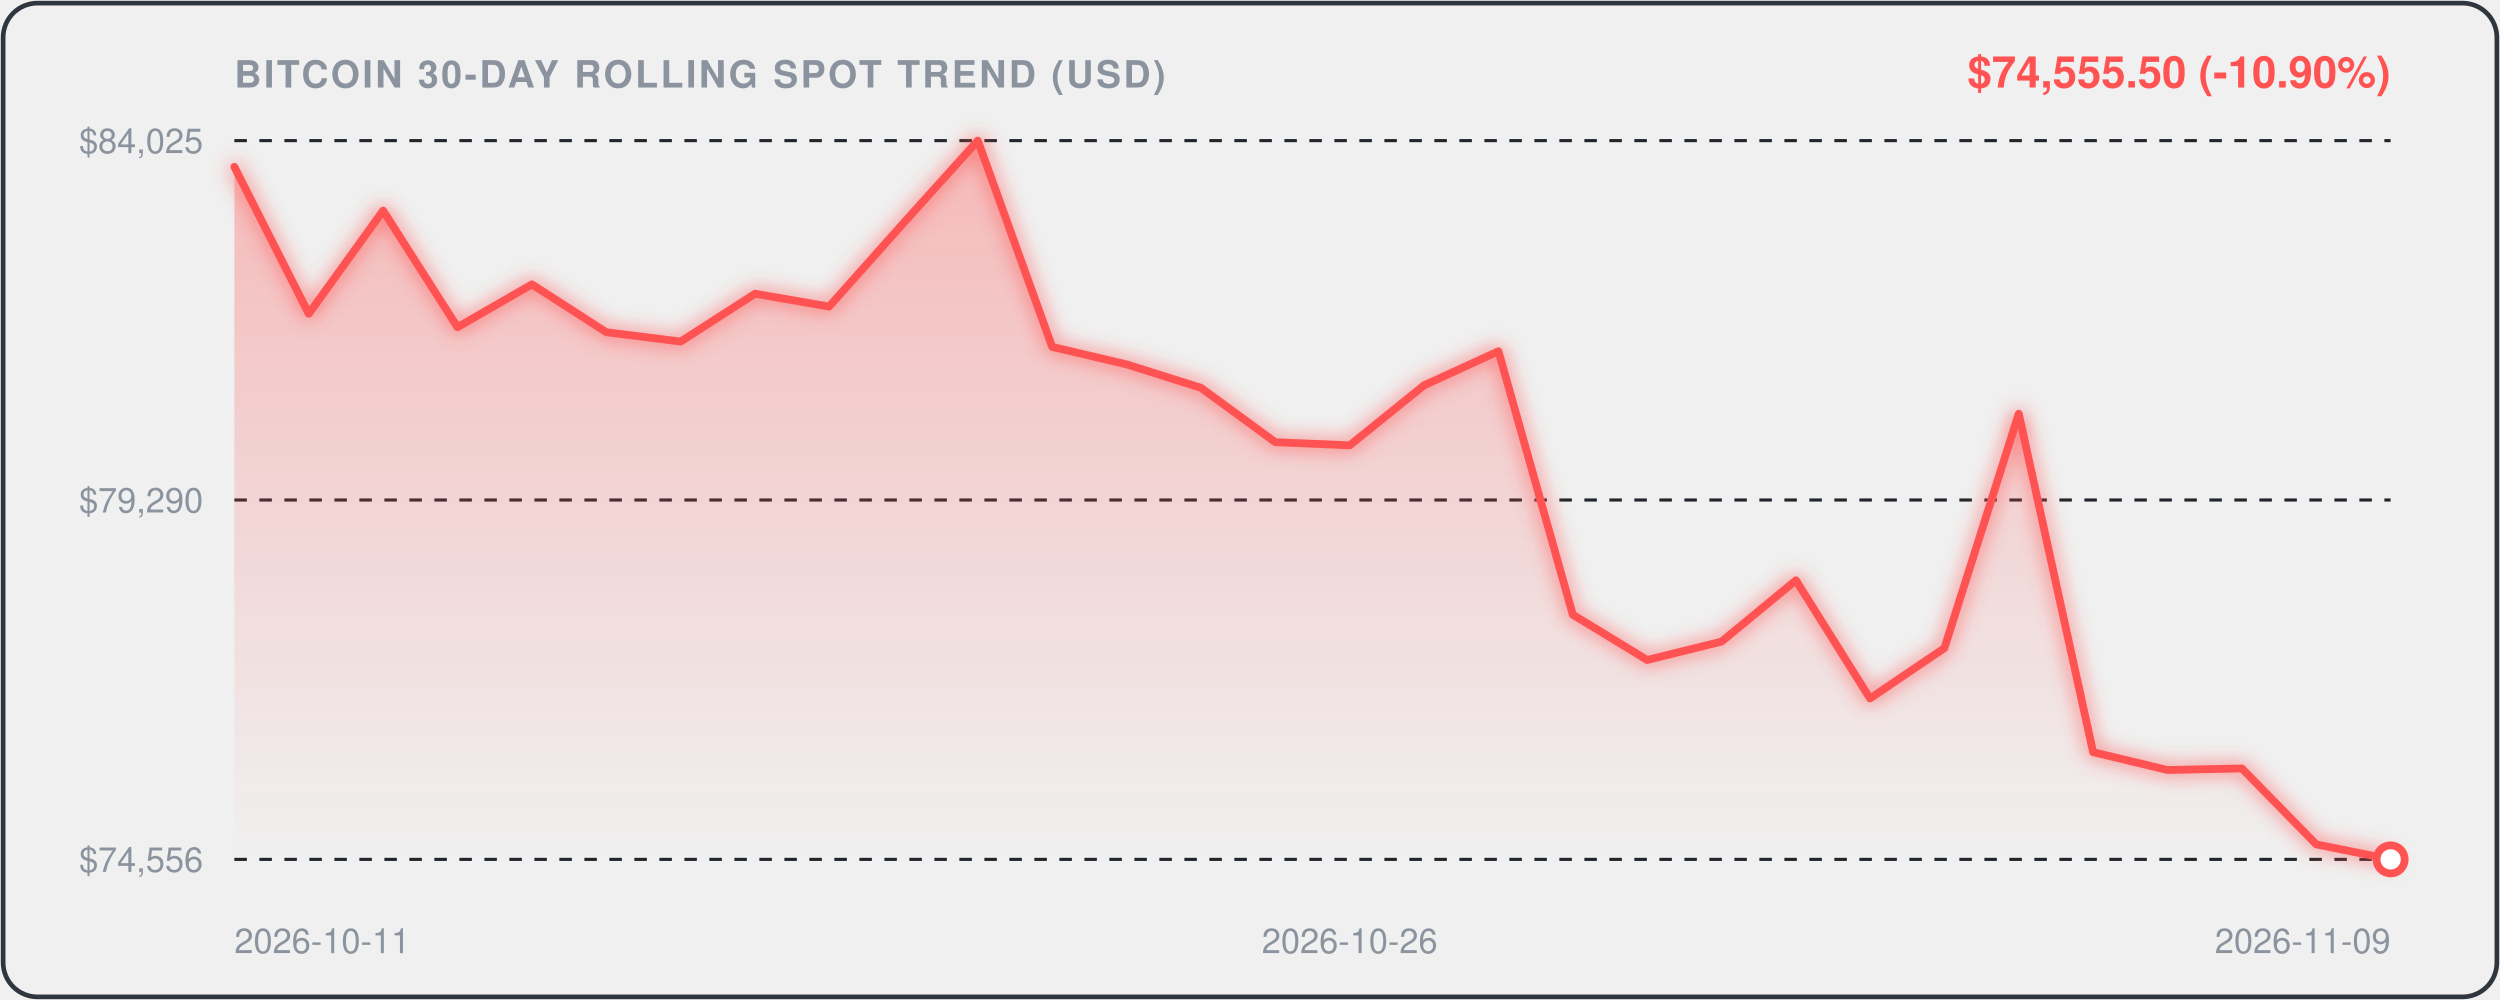
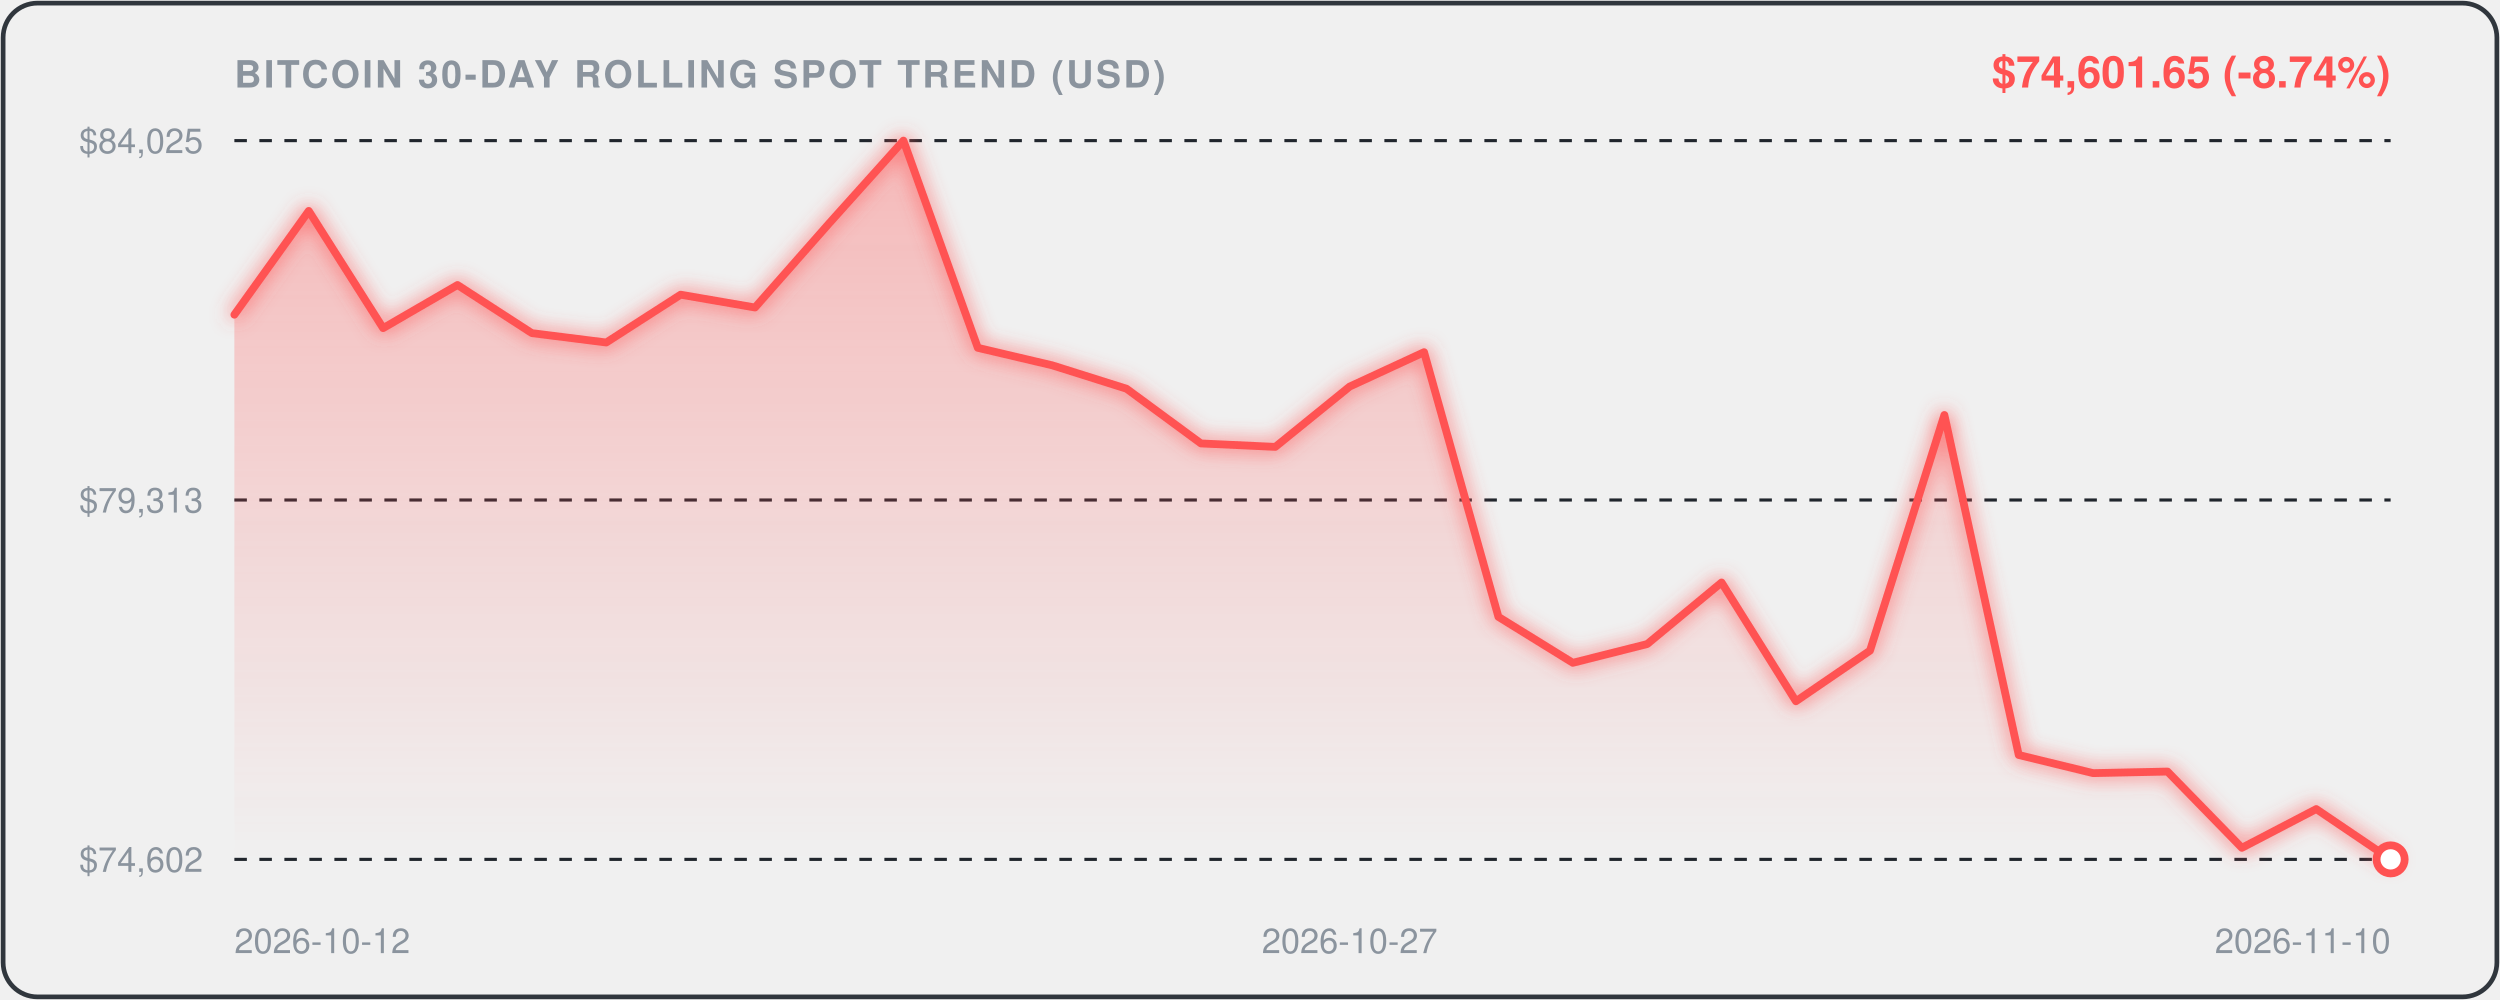
<svg xmlns="http://www.w3.org/2000/svg" viewBox="0 0 800 320" width="100%" height="100%" style="background:#0d1117;border-radius:12px;font-family:-apple-system,BlinkMacSystemFont,'Segoe UI',Helvetica,Arial,sans-serif;">
  <defs>
    <linearGradient id="areaGrad" x1="0" y1="0" x2="0" y2="1">
      <stop offset="0%" stop-color="rgba(255, 82, 82, 0.35)" />
      <stop offset="100%" stop-color="rgba(255, 82, 82, 0.0)" />
    </linearGradient>
    <filter id="glow" x="-20%" y="-20%" width="140%" height="140%">
      <feGaussianBlur stdDeviation="3" result="blur" />
      <feComposite in="SourceGraphic" in2="blur" operator="over" />
    </filter>
  </defs>
  <rect x="1" y="1" width="798" height="318" rx="11" fill="none" stroke="#30363d" stroke-width="1.5" />
  <text x="75" y="28" fill="#8b949e" font-size="12" font-weight="600" letter-spacing="0.8">BITCOIN 30-DAY ROLLING SPOT TREND (USD)</text>
-   <text x="765" y="28" text-anchor="end" fill="#FF5252" font-size="14" font-weight="700">$74,555.50 (-10.90%)</text>
+   <text x="765" y="28" text-anchor="end" fill="#FF5252" font-size="14" font-weight="700">$74,601.65 (-8.74%)</text>
  <line x1="75" y1="45" x2="765" y2="45" stroke="#21262d" stroke-width="1" stroke-dasharray="4,4" />
  <text x="65" y="49" text-anchor="end" fill="#8b949e" font-size="11">$84,025</text>
  <line x1="75" y1="160.0" x2="765" y2="160.0" stroke="#21262d" stroke-width="1" stroke-dasharray="4,4" />
-   <text x="65" y="164.0" text-anchor="end" fill="#8b949e" font-size="11">$79,290</text>
+   <text x="65" y="164.0" text-anchor="end" fill="#8b949e" font-size="11">$79,313</text>
  <line x1="75" y1="275" x2="765" y2="275" stroke="#21262d" stroke-width="1" stroke-dasharray="4,4" />
-   <text x="65" y="279" text-anchor="end" fill="#8b949e" font-size="11">$74,556</text>
-   <path d="M 75.0,53.4 L 98.8,100.4 L 122.6,67.4 L 146.4,104.7 L 170.2,91.0 L 194.0,106.3 L 217.8,109.3 L 241.6,94.0 L 265.3,98.1 L 289.1,71.4 L 312.9,45.0 L 336.7,111.0 L 360.5,116.6 L 384.3,124.1 L 408.1,141.5 L 431.9,142.5 L 455.7,123.3 L 479.5,112.4 L 503.3,196.7 L 527.1,211.2 L 550.9,205.3 L 574.7,185.7 L 598.4,223.5 L 622.2,207.4 L 646.0,132.4 L 669.8,240.7 L 693.6,246.4 L 717.4,245.9 L 741.2,270.2 L 765.0,275.0 L 765.0,275.0 L 75.0,275.0 Z" fill="url(#areaGrad)" />
-   <path d="M 75.0,53.4 L 98.8,100.4 L 122.6,67.4 L 146.4,104.7 L 170.2,91.0 L 194.0,106.3 L 217.8,109.3 L 241.6,94.0 L 265.3,98.1 L 289.1,71.4 L 312.9,45.0 L 336.7,111.0 L 360.5,116.6 L 384.3,124.1 L 408.1,141.5 L 431.9,142.5 L 455.7,123.3 L 479.5,112.4 L 503.3,196.7 L 527.1,211.2 L 550.9,205.3 L 574.7,185.7 L 598.4,223.5 L 622.2,207.4 L 646.0,132.4 L 669.8,240.7 L 693.6,246.4 L 717.4,245.9 L 741.2,270.2 L 765.0,275.0" fill="none" stroke="#FF5252" stroke-width="2.5" stroke-linecap="round" stroke-linejoin="round" filter="url(#glow)" />
+   <text x="65" y="279" text-anchor="end" fill="#8b949e" font-size="11">$74,602</text>
+   <path d="M 75.0,100.7 L 98.8,67.5 L 122.6,105.0 L 146.4,91.2 L 170.2,106.6 L 194.0,109.6 L 217.8,94.3 L 241.6,98.4 L 265.3,71.5 L 289.1,45.0 L 312.9,111.3 L 336.7,116.9 L 360.5,124.4 L 384.3,141.9 L 408.1,143.0 L 431.9,123.7 L 455.7,112.7 L 479.5,197.4 L 503.3,212.1 L 527.1,206.1 L 550.9,186.4 L 574.7,224.4 L 598.4,208.2 L 622.2,132.8 L 646.0,241.6 L 669.8,247.4 L 693.6,246.9 L 717.4,271.3 L 741.2,258.9 L 765.0,275.0 L 765.0,275.0 L 75.0,275.0 Z" fill="url(#areaGrad)" />
+   <path d="M 75.0,100.7 L 98.8,67.5 L 122.6,105.0 L 146.4,91.2 L 170.2,106.6 L 194.0,109.6 L 217.8,94.3 L 241.6,98.4 L 265.3,71.5 L 289.1,45.0 L 312.9,111.3 L 336.7,116.9 L 360.5,124.4 L 384.3,141.9 L 408.1,143.0 L 431.9,123.7 L 455.7,112.7 L 479.5,197.4 L 503.3,212.1 L 527.1,206.1 L 550.9,186.4 L 574.7,224.4 L 598.4,208.2 L 622.2,132.8 L 646.0,241.6 L 669.8,247.4 L 693.6,246.9 L 717.4,271.3 L 741.2,258.9 L 765.0,275.0" fill="none" stroke="#FF5252" stroke-width="2.5" stroke-linecap="round" stroke-linejoin="round" filter="url(#glow)" />
  <circle cx="765.0" cy="275.0" r="4.5" fill="#ffffff" stroke="#FF5252" stroke-width="2.5" />
-   <text x="75.0" y="305" fill="#8b949e" font-size="11" text-anchor="start">2026-10-11</text>
-   <text x="431.9" y="305" fill="#8b949e" font-size="11" text-anchor="middle">2026-10-26</text>
-   <text x="765.0" y="305" fill="#8b949e" font-size="11" text-anchor="end">2026-11-09</text>
+   <text x="75.0" y="305" fill="#8b949e" font-size="11" text-anchor="start">2026-10-12</text>
+   <text x="431.9" y="305" fill="#8b949e" font-size="11" text-anchor="middle">2026-10-27</text>
+   <text x="765.0" y="305" fill="#8b949e" font-size="11" text-anchor="end">2026-11-10</text>
</svg>
